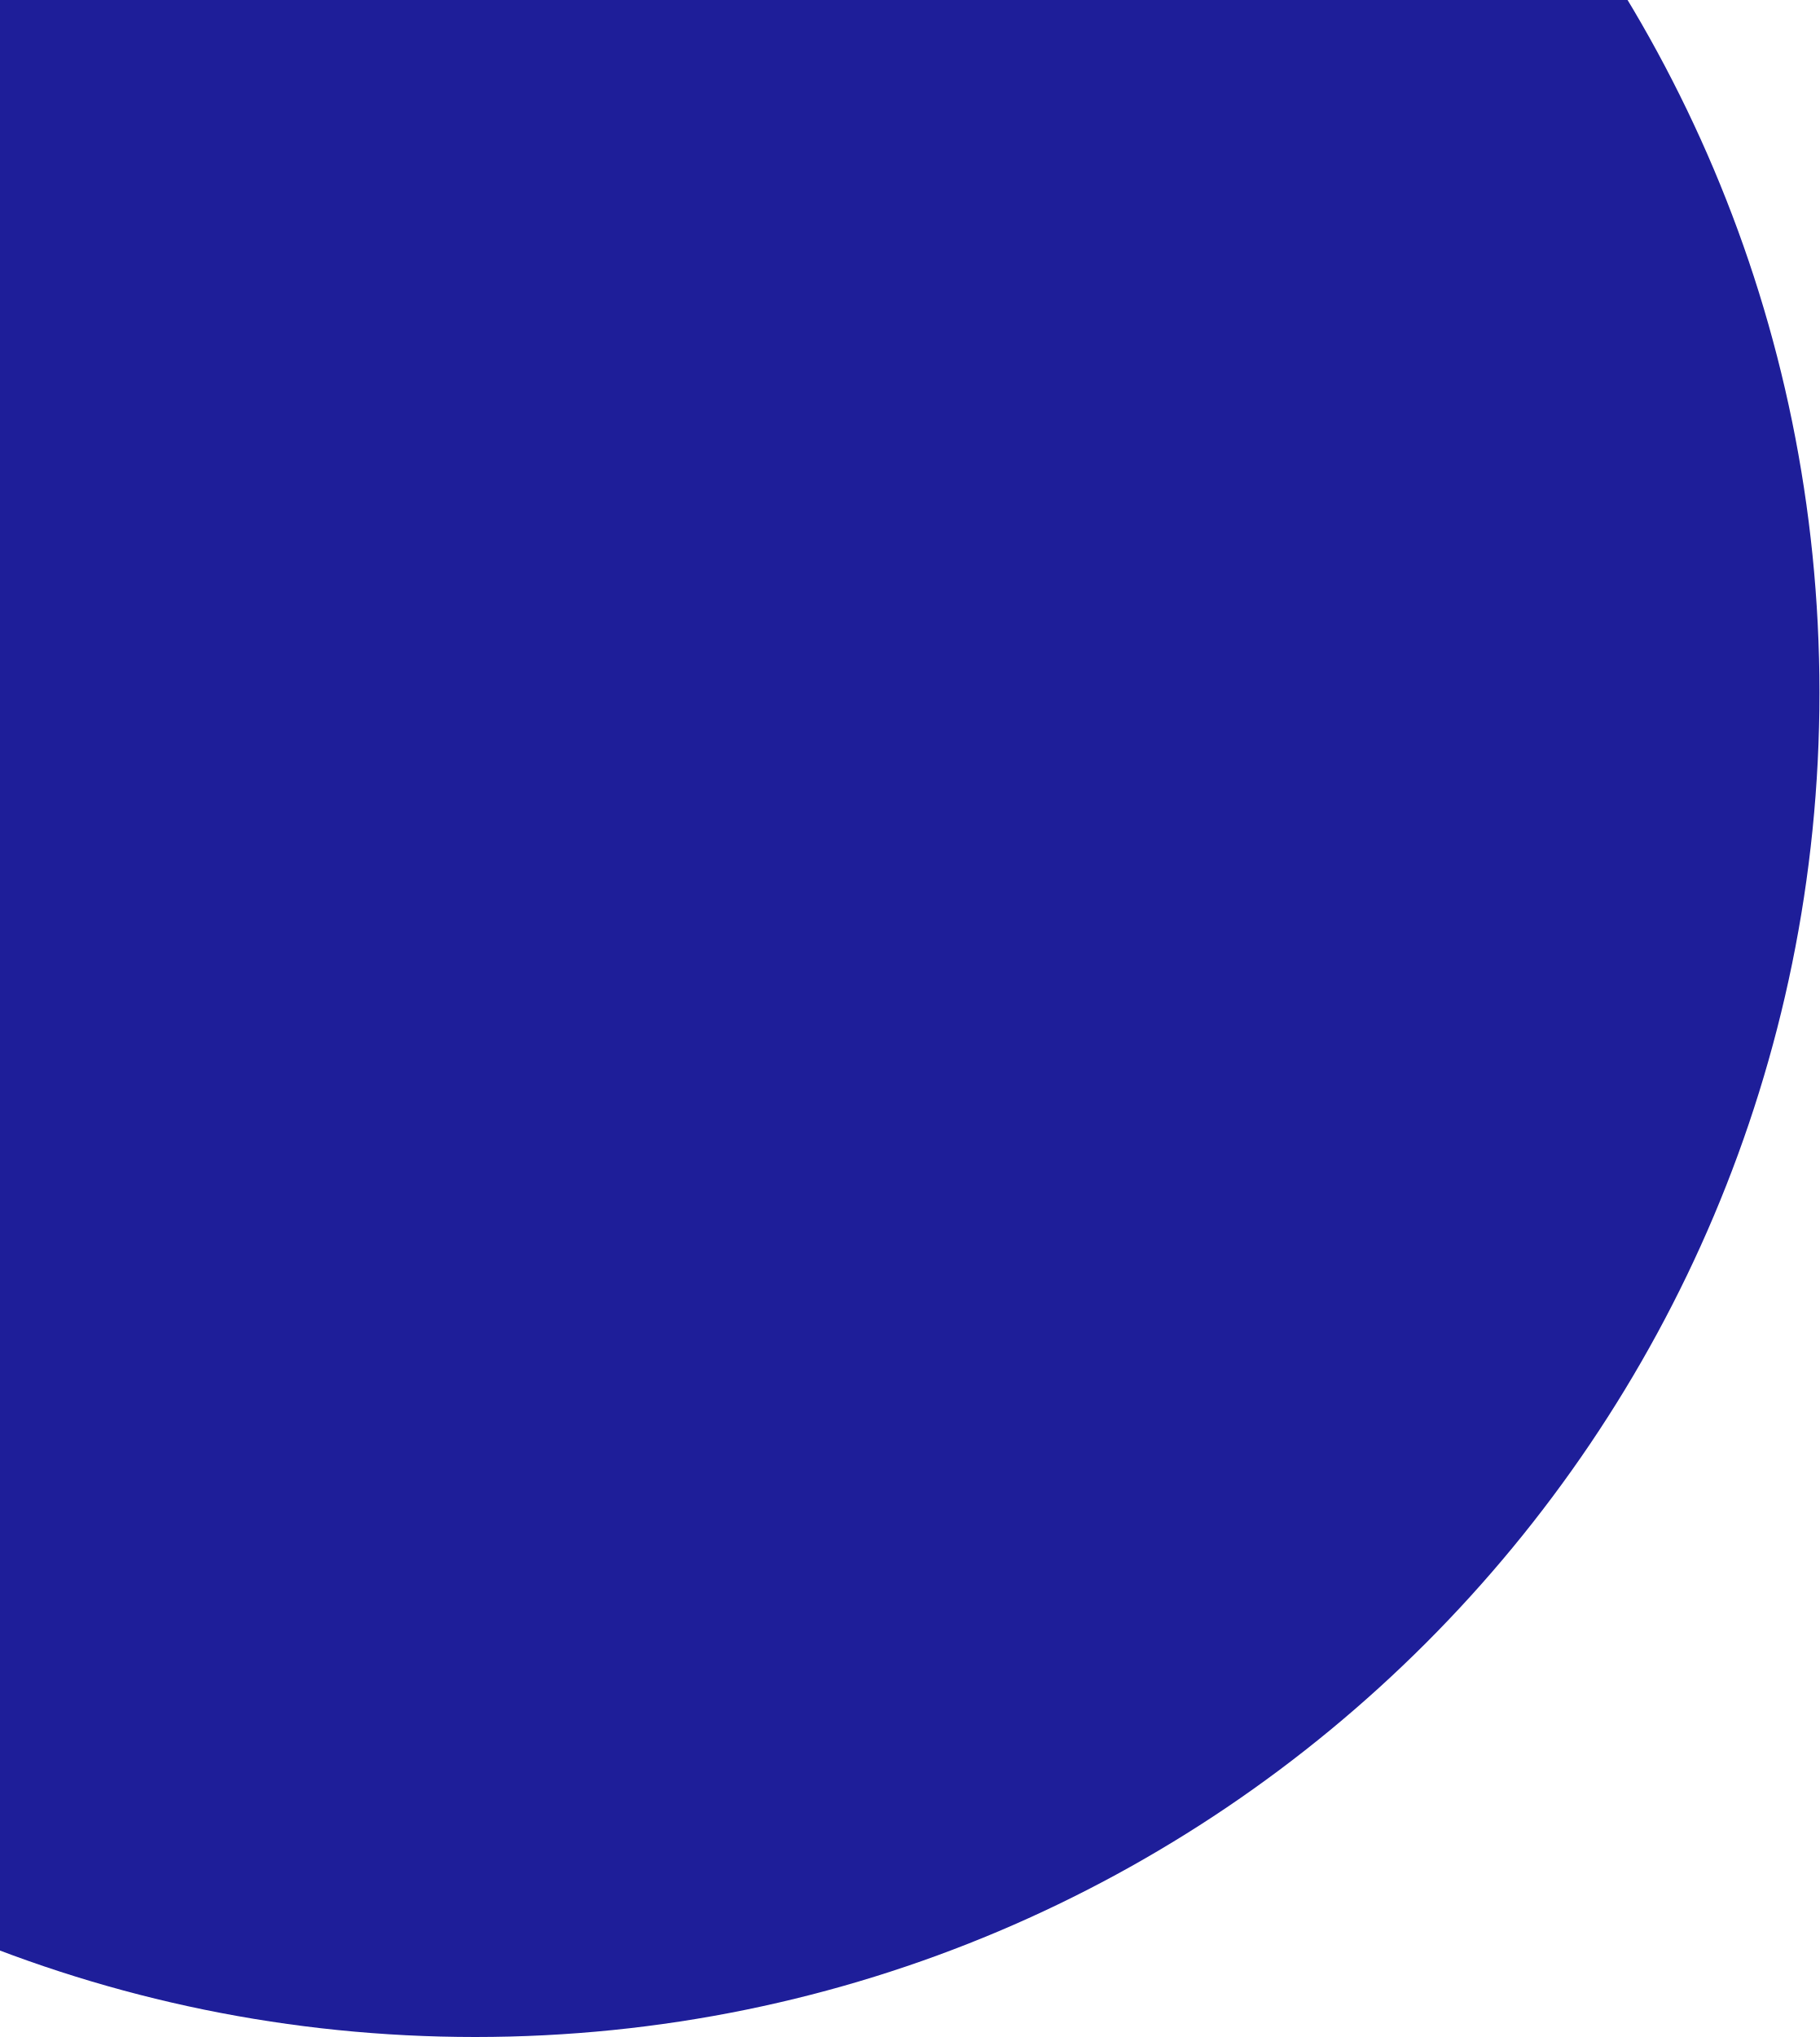
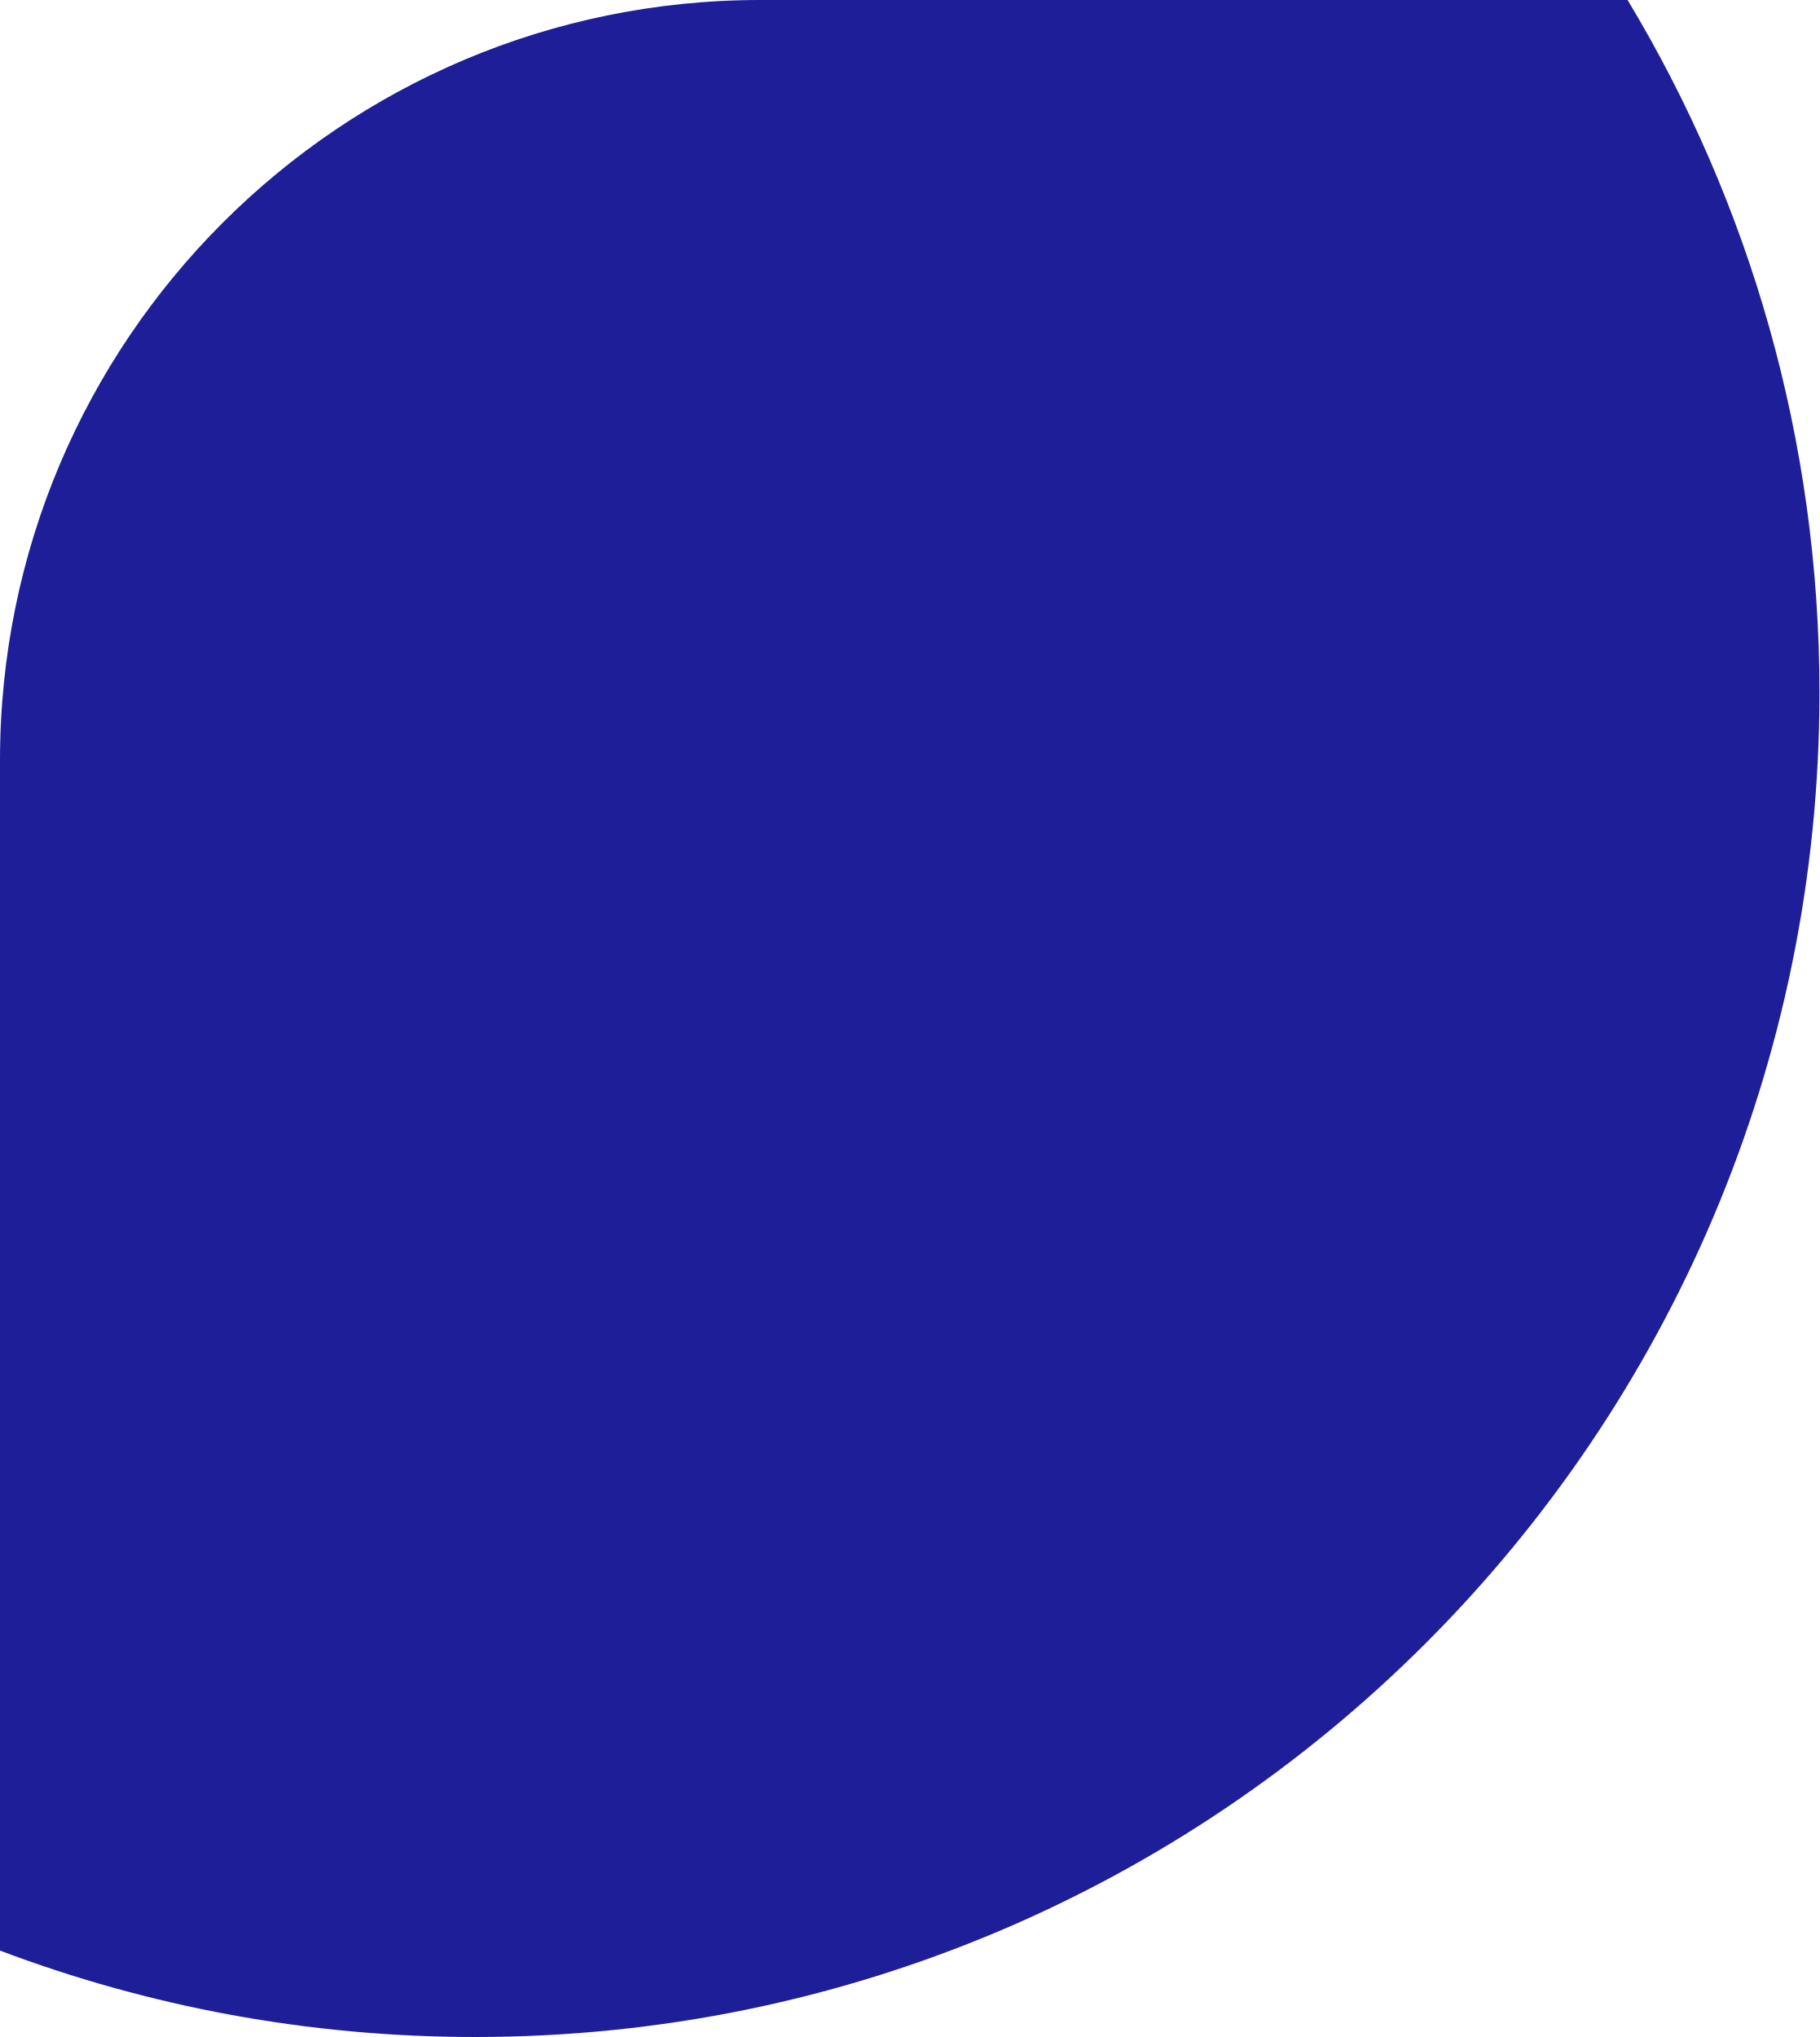
<svg xmlns="http://www.w3.org/2000/svg" width="67" height="75" viewBox="0 0 67 75" fill="none">
-   <circle cx="17.5" cy="25.5" r="49.5" fill="#1E1E99" />
+   <path fill-rule="evenodd" clip-rule="evenodd" d="M17.5 75C44.838 75 67 52.838 67 25.5C67 16.173 64.42 7.448 59.935 0L28 0C12.536 0 0 12.536 0 28V71.818C5.441 73.874 11.339 75 17.5 75Z" fill="#1E1E99" />
</svg>
